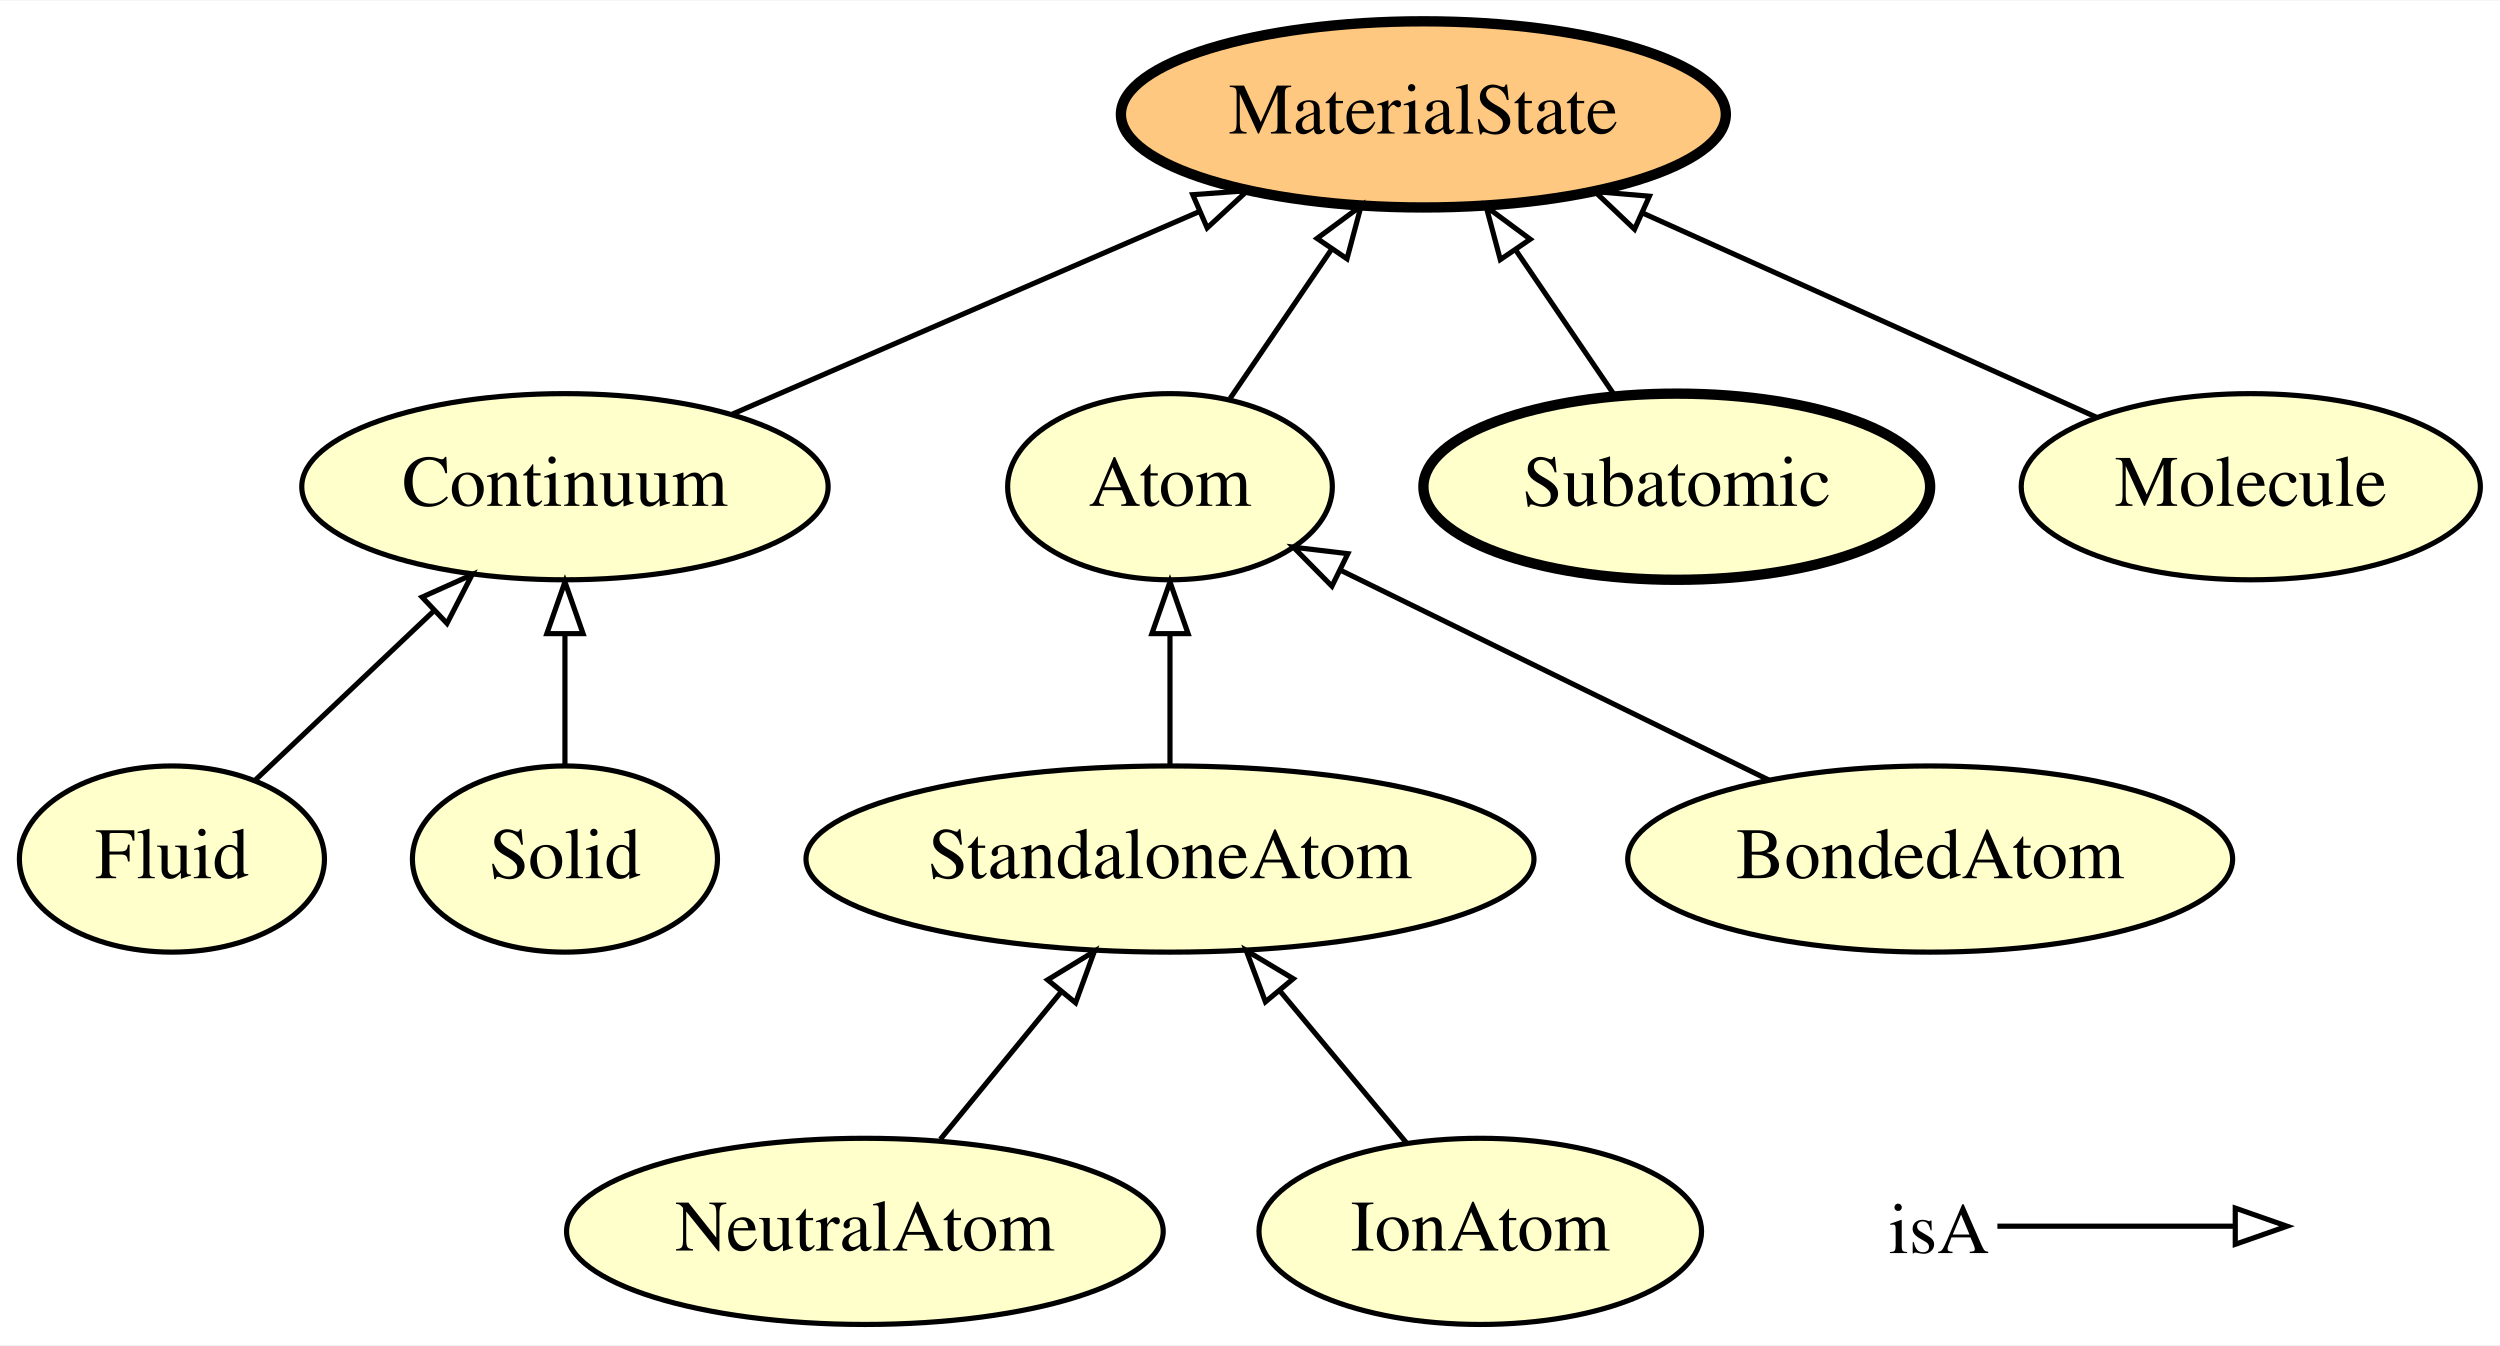
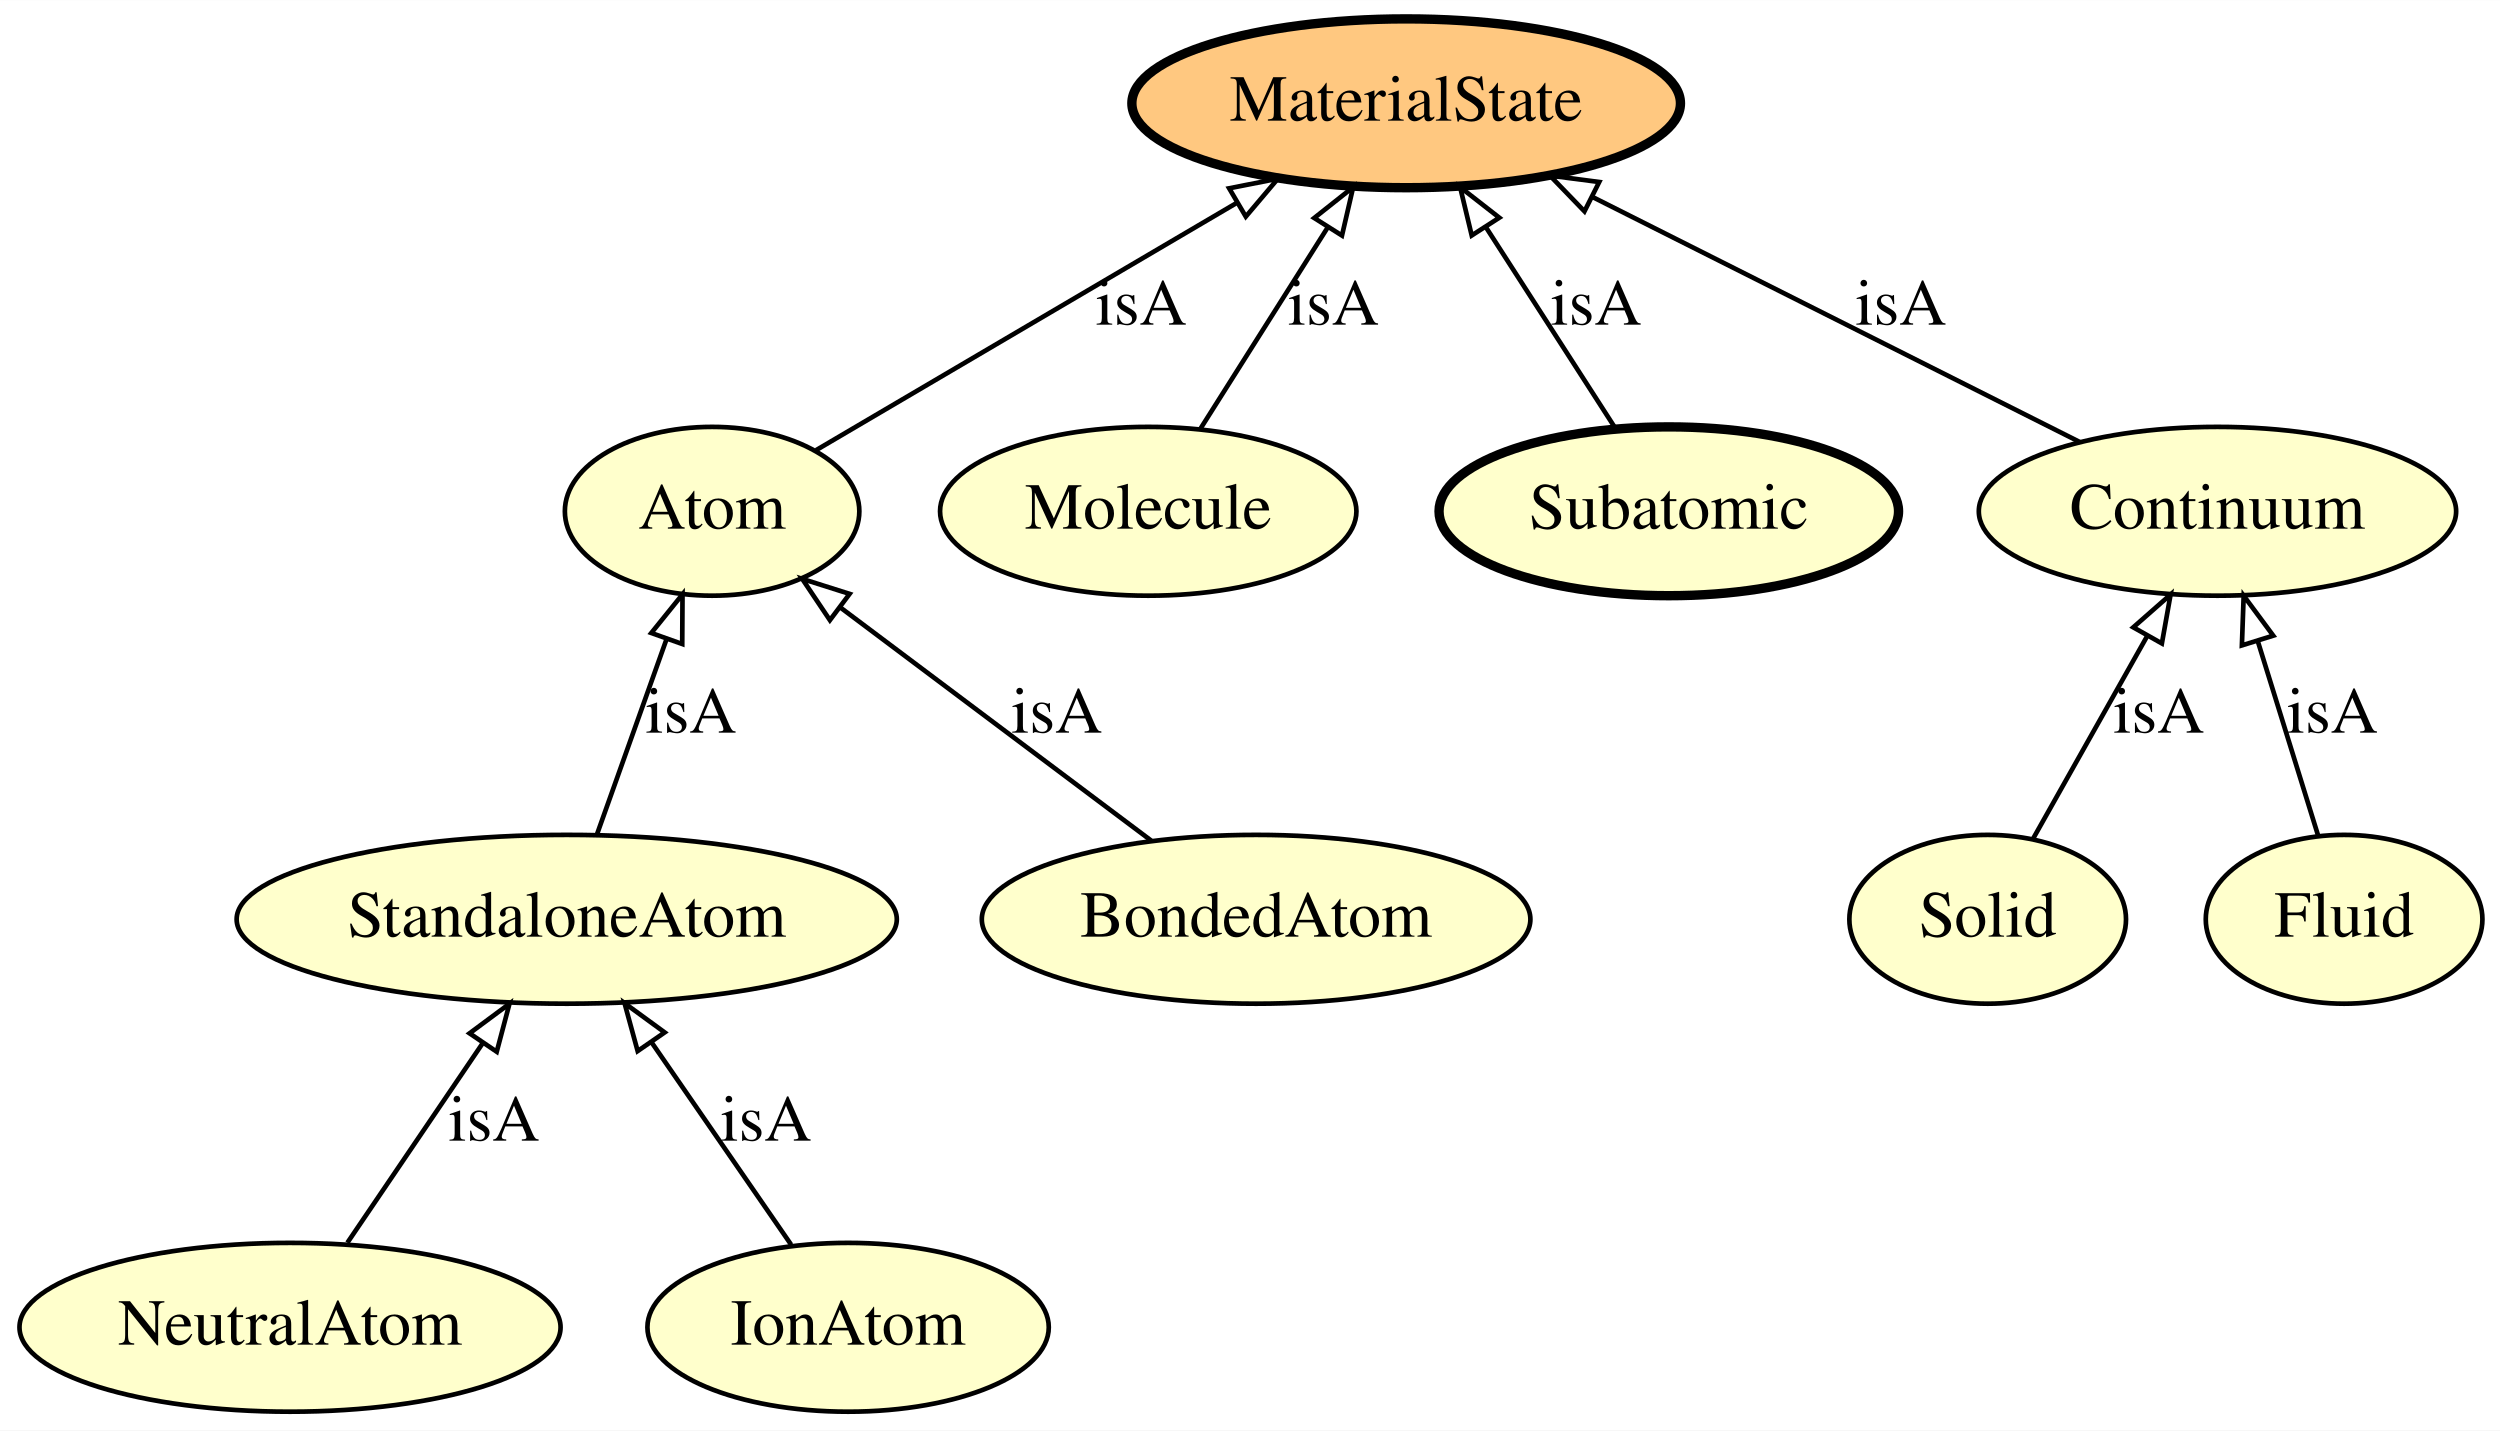
- <svg xmlns="http://www.w3.org/2000/svg" xmlns:xlink="http://www.w3.org/1999/xlink" width="483pt" height="260pt" viewBox="0.00 0.00 483.44 260.00">
-   <g id="graph0" class="graph" transform="scale(1 1) rotate(0) translate(4 256)">
-     <polygon fill="#ffffff" stroke="transparent" points="-4,4 -4,-256 479.443,-256 479.443,4 -4,4" />
+ <svg xmlns="http://www.w3.org/2000/svg" xmlns:xlink="http://www.w3.org/1999/xlink" width="533pt" height="305pt" viewBox="0.00 0.00 533.09 305.00">
+   <g id="graph0" class="graph" transform="scale(1 1) rotate(0) translate(4 301)">
+     <polygon fill="#ffffff" stroke="transparent" points="-4,4 -4,-301 529.092,-301 529.092,4 -4,4" />
    <g id="node1" class="node">
      <g id="a_node1">
-         <a xlink:href="http://emmo.info/emmo/middle/materials#EMMO_87ac88ff_8379_4f5a_8c7b_424a8fff1ee8" xlink:title="Fluid">
-           <ellipse fill="#ffffcc" stroke="#000000" cx="29.247" cy="-90" rx="29.497" ry="18" />
-           <text text-anchor="middle" x="29.247" y="-86.3" font-family="Times,serif" font-size="14.00" fill="#000000">Fluid</text>
+         <a xlink:href="http://emmo.info/emmo/middle/materials#EMMO_4588526f_8553_4f4d_aa73_a483e88d599b" xlink:title="NeutralAtom">
+           <ellipse fill="#ffffcc" stroke="#000000" cx="57.845" cy="-18" rx="57.69" ry="18" />
+           <text text-anchor="middle" x="57.845" y="-14.3" font-family="Times,serif" font-size="14.00" fill="#000000">NeutralAtom</text>
        </a>
      </g>
    </g>
    <g id="node3" class="node">
      <g id="a_node3">
-         <a xlink:href="http://emmo.info/emmo/middle/materials#EMMO_8b0923ab_b500_477b_9ce9_8b3a3e4dc4f2" xlink:title="Continuum">
-           <ellipse fill="#ffffcc" stroke="#000000" cx="105.247" cy="-162" rx="50.892" ry="18" />
-           <text text-anchor="middle" x="105.247" y="-158.3" font-family="Times,serif" font-size="14.00" fill="#000000">Continuum</text>
+         <a xlink:href="http://emmo.info/emmo/middle/materials#EMMO_2fd3f574_5e93_47fe_afca_ed80b0a21ab4" xlink:title="StandaloneAtom">
+           <ellipse fill="#ffffcc" stroke="#000000" cx="116.845" cy="-105" rx="70.388" ry="18" />
+           <text text-anchor="middle" x="116.845" y="-101.3" font-family="Times,serif" font-size="14.00" fill="#000000">StandaloneAtom</text>
        </a>
      </g>
    </g>
-     <g id="edge1" class="edge">
-       <path fill="none" stroke="#000000" d="M45.365,-105.269C55.349,-114.727 68.389,-127.082 79.751,-137.845" />
-       <polygon fill="none" stroke="#000000" points="77.624,-140.652 87.291,-144.988 82.438,-135.57 77.624,-140.652" />
+     <g id="edge8" class="edge">
+       <path fill="none" stroke="#000000" d="M70.07,-36.026C78.376,-48.275 89.504,-64.683 98.822,-78.423" />
+       <polygon fill="none" stroke="#000000" points="96.126,-80.685 104.636,-86.997 101.92,-76.756 96.126,-80.685" />
+       <text text-anchor="middle" x="101.345" y="-57.8" font-family="Times,serif" font-size="14.00" fill="#000000">isA</text>
    </g>
    <g id="node2" class="node">
      <g id="a_node2">
-         <a xlink:href="http://emmo.info/emmo/middle/materials#EMMO_4588526f_8553_4f4d_aa73_a483e88d599b" xlink:title="NeutralAtom">
-           <ellipse fill="#ffffcc" stroke="#000000" cx="163.247" cy="-18" rx="57.69" ry="18" />
-           <text text-anchor="middle" x="163.247" y="-14.3" font-family="Times,serif" font-size="14.00" fill="#000000">NeutralAtom</text>
+         <a xlink:href="http://emmo.info/emmo/middle/materials#EMMO_8303a247_f9d9_4616_bdcd_f5cbd7b298e3" xlink:title="BondedAtom">
+           <ellipse fill="#ffffcc" stroke="#000000" cx="263.845" cy="-105" rx="58.49" ry="18" />
+           <text text-anchor="middle" x="263.845" y="-101.3" font-family="Times,serif" font-size="14.00" fill="#000000">BondedAtom</text>
        </a>
      </g>
    </g>
    <g id="node4" class="node">
      <g id="a_node4">
-         <a xlink:href="http://emmo.info/emmo/middle/materials#EMMO_2fd3f574_5e93_47fe_afca_ed80b0a21ab4" xlink:title="StandaloneAtom">
-           <ellipse fill="#ffffcc" stroke="#000000" cx="222.247" cy="-90" rx="70.388" ry="18" />
-           <text text-anchor="middle" x="222.247" y="-86.3" font-family="Times,serif" font-size="14.00" fill="#000000">StandaloneAtom</text>
+         <a xlink:href="http://emmo.info/emmo/middle/materials#EMMO_eb77076b_a104_42ac_a065_798b2d2809ad" xlink:title="Atom">
+           <ellipse fill="#ffffcc" stroke="#000000" cx="147.845" cy="-192" rx="31.396" ry="18" />
+           <text text-anchor="middle" x="147.845" y="-188.3" font-family="Times,serif" font-size="14.00" fill="#000000">Atom</text>
        </a>
      </g>
    </g>
-     <g id="edge8" class="edge">
-       <path fill="none" stroke="#000000" d="M177.832,-35.798C184.852,-44.365 193.402,-54.799 201.119,-64.216" />
-       <polygon fill="none" stroke="#000000" points="198.581,-66.641 207.626,-72.157 203.995,-62.204 198.581,-66.641" />
+     <g id="edge6" class="edge">
+       <path fill="none" stroke="#000000" d="M241.479,-121.775C222.584,-135.946 195.451,-156.296 175.253,-171.444" />
+       <polygon fill="none" stroke="#000000" points="172.965,-168.785 167.065,-177.585 177.165,-174.385 172.965,-168.785" />
+       <text text-anchor="middle" x="221.345" y="-144.8" font-family="Times,serif" font-size="14.00" fill="#000000">isA</text>
+     </g>
+     <g id="edge3" class="edge">
+       <path fill="none" stroke="#000000" d="M123.268,-123.026C127.536,-135.004 133.222,-150.96 138.049,-164.509" />
+       <polygon fill="none" stroke="#000000" points="134.882,-166.049 141.536,-174.294 141.476,-163.7 134.882,-166.049" />
+       <text text-anchor="middle" x="143.345" y="-144.8" font-family="Times,serif" font-size="14.00" fill="#000000">isA</text>
+     </g>
+     <g id="node11" class="node">
+       <g id="a_node11">
+         <a xlink:href="http://emmo.info/emmo/middle/materials#EMMO_20fff605_465f_4034_8696_e53e90ec83f4" xlink:title="MaterialState">
+           <ellipse fill="#ffc880" stroke="#000000" stroke-width="2" cx="295.845" cy="-279" rx="58.49" ry="18" />
+           <text text-anchor="middle" x="295.845" y="-275.3" font-family="Times,serif" font-size="14.00" fill="#000000">MaterialState</text>
+         </a>
+       </g>
+     </g>
+     <g id="edge2" class="edge">
+       <path fill="none" stroke="#000000" d="M170.002,-205.025C193.723,-218.969 231.727,-241.309 259.771,-257.795" />
+       <polygon fill="none" stroke="#000000" points="258.101,-260.873 268.496,-262.923 261.649,-254.838 258.101,-260.873" />
+       <text text-anchor="middle" x="239.345" y="-231.8" font-family="Times,serif" font-size="14.00" fill="#000000">isA</text>
+     </g>
+     <g id="node5" class="node">
+       <g id="a_node5">
+         <a xlink:href="http://emmo.info/emmo/middle/materials#EMMO_a2b006f2_bbfd_4dba_bcaa_3fca20cd6be1" xlink:title="Solid">
+           <ellipse fill="#ffffcc" stroke="#000000" cx="419.845" cy="-105" rx="29.497" ry="18" />
+           <text text-anchor="middle" x="419.845" y="-101.3" font-family="Times,serif" font-size="14.00" fill="#000000">Solid</text>
+         </a>
+       </g>
    </g>
    <g id="node10" class="node">
      <g id="a_node10">
-         <a xlink:href="http://emmo.info/emmo/middle/materials#EMMO_20fff605_465f_4034_8696_e53e90ec83f4" xlink:title="MaterialState">
-           <ellipse fill="#ffc880" stroke="#000000" stroke-width="2" cx="271.247" cy="-234" rx="58.49" ry="18" />
-           <text text-anchor="middle" x="271.247" y="-230.3" font-family="Times,serif" font-size="14.00" fill="#000000">MaterialState</text>
+         <a xlink:href="http://emmo.info/emmo/middle/materials#EMMO_8b0923ab_b500_477b_9ce9_8b3a3e4dc4f2" xlink:title="Continuum">
+           <ellipse fill="#ffffcc" stroke="#000000" cx="468.845" cy="-192" rx="50.892" ry="18" />
+           <text text-anchor="middle" x="468.845" y="-188.3" font-family="Times,serif" font-size="14.00" fill="#000000">Continuum</text>
+         </a>
+       </g>
+     </g>
+     <g id="edge10" class="edge">
+       <path fill="none" stroke="#000000" d="M429.526,-122.188C436.481,-134.538 445.989,-151.418 453.912,-165.487" />
+       <polygon fill="none" stroke="#000000" points="450.891,-167.255 458.848,-174.25 456.99,-163.819 450.891,-167.255" />
+       <text text-anchor="middle" x="456.345" y="-144.8" font-family="Times,serif" font-size="14.00" fill="#000000">isA</text>
+     </g>
+     <g id="node6" class="node">
+       <g id="a_node6">
+         <a xlink:href="http://emmo.info/emmo/middle/materials#EMMO_3397f270_dfc1_4500_8f6f_4d0d85ac5f71" xlink:title="Molecule">
+           <ellipse fill="#ffffcc" stroke="#000000" cx="240.845" cy="-192" rx="44.393" ry="18" />
+           <text text-anchor="middle" x="240.845" y="-188.3" font-family="Times,serif" font-size="14.00" fill="#000000">Molecule</text>
        </a>
      </g>
    </g>
    <g id="edge7" class="edge">
-       <path fill="none" stroke="#000000" d="M137.648,-176.053C163.418,-187.231 199.712,-202.973 227.969,-215.229" />
-       <polygon fill="none" stroke="#000000" points="226.65,-218.471 237.217,-219.24 229.435,-212.049 226.65,-218.471" />
+       <path fill="none" stroke="#000000" d="M251.975,-209.606C259.751,-221.906 270.273,-238.55 279.063,-252.454" />
+       <polygon fill="none" stroke="#000000" points="276.24,-254.54 284.543,-261.122 282.157,-250.799 276.24,-254.54" />
+       <text text-anchor="middle" x="280.345" y="-231.8" font-family="Times,serif" font-size="14.00" fill="#000000">isA</text>
    </g>
-     <g id="node6" class="node">
-       <g id="a_node6">
-         <a xlink:href="http://emmo.info/emmo/middle/materials#EMMO_eb77076b_a104_42ac_a065_798b2d2809ad" xlink:title="Atom">
-           <ellipse fill="#ffffcc" stroke="#000000" cx="222.247" cy="-162" rx="31.396" ry="18" />
-           <text text-anchor="middle" x="222.247" y="-158.3" font-family="Times,serif" font-size="14.00" fill="#000000">Atom</text>
+     <g id="node7" class="node">
+       <g id="a_node7">
+         <a xlink:href="http://emmo.info/emmo/middle/materials#EMMO_87ac88ff_8379_4f5a_8c7b_424a8fff1ee8" xlink:title="Fluid">
+           <ellipse fill="#ffffcc" stroke="#000000" cx="495.845" cy="-105" rx="29.497" ry="18" />
+           <text text-anchor="middle" x="495.845" y="-101.3" font-family="Times,serif" font-size="14.00" fill="#000000">Fluid</text>
        </a>
      </g>
    </g>
-     <g id="edge2" class="edge">
-       <path fill="none" stroke="#000000" d="M222.247,-108.169C222.247,-115.869 222.247,-125.026 222.247,-133.583" />
-       <polygon fill="none" stroke="#000000" points="218.748,-133.587 222.247,-143.587 225.748,-133.587 218.748,-133.587" />
-     </g>
-     <g id="node5" class="node">
-       <g id="a_node5">
-         <a xlink:href="http://emmo.info/emmo/middle/materials#EMMO_8303a247_f9d9_4616_bdcd_f5cbd7b298e3" xlink:title="BondedAtom">
-           <ellipse fill="#ffffcc" stroke="#000000" cx="369.247" cy="-90" rx="58.49" ry="18" />
-           <text text-anchor="middle" x="369.247" y="-86.3" font-family="Times,serif" font-size="14.00" fill="#000000">BondedAtom</text>
-         </a>
-       </g>
-     </g>
-     <g id="edge10" class="edge">
-       <path fill="none" stroke="#000000" d="M338.072,-105.269C313.71,-117.202 279.937,-133.744 255.145,-145.887" />
-       <polygon fill="none" stroke="#000000" points="253.562,-142.765 246.121,-150.307 256.641,-149.051 253.562,-142.765" />
-     </g>
-     <g id="edge5" class="edge">
-       <path fill="none" stroke="#000000" d="M233.86,-179.063C239.71,-187.659 246.931,-198.27 253.462,-207.866" />
-       <polygon fill="none" stroke="#000000" points="250.687,-210.01 259.207,-216.308 256.474,-206.071 250.687,-210.01" />
-     </g>
-     <g id="node7" class="node">
-       <g id="a_node7">
-         <a xlink:href="http://emmo.info/emmo/middle/materials#EMMO_7d66bde4_b68d_41cc_b5fc_6fd98c5e2ff0" xlink:title="Subatomic">
-           <ellipse fill="#ffffcc" stroke="#000000" stroke-width="2" cx="320.247" cy="-162" rx="48.993" ry="18" />
-           <text text-anchor="middle" x="320.247" y="-158.3" font-family="Times,serif" font-size="14.00" fill="#000000">Subatomic</text>
-         </a>
-       </g>
-     </g>
-     <g id="edge3" class="edge">
-       <path fill="none" stroke="#000000" d="M308.135,-179.798C302.422,-188.192 295.49,-198.378 289.184,-207.644" />
-       <polygon fill="none" stroke="#000000" points="286.123,-205.921 283.39,-216.157 291.91,-209.859 286.123,-205.921" />
+     <g id="edge1" class="edge">
+       <path fill="none" stroke="#000000" d="M490.25,-123.026C486.558,-134.925 481.647,-150.749 477.46,-164.239" />
+       <polygon fill="none" stroke="#000000" points="474.053,-163.409 474.432,-173.997 480.739,-165.483 474.053,-163.409" />
+       <text text-anchor="middle" x="493.345" y="-144.8" font-family="Times,serif" font-size="14.00" fill="#000000">isA</text>
    </g>
    <g id="node8" class="node">
      <g id="a_node8">
-         <a xlink:href="http://emmo.info/emmo/middle/materials#EMMO_3397f270_dfc1_4500_8f6f_4d0d85ac5f71" xlink:title="Molecule">
-           <ellipse fill="#ffffcc" stroke="#000000" cx="431.247" cy="-162" rx="44.393" ry="18" />
-           <text text-anchor="middle" x="431.247" y="-158.3" font-family="Times,serif" font-size="14.00" fill="#000000">Molecule</text>
+         <a xlink:href="http://emmo.info/emmo/middle/materials#EMMO_7d66bde4_b68d_41cc_b5fc_6fd98c5e2ff0" xlink:title="Subatomic">
+           <ellipse fill="#ffffcc" stroke="#000000" stroke-width="2" cx="351.845" cy="-192" rx="48.993" ry="18" />
+           <text text-anchor="middle" x="351.845" y="-188.3" font-family="Times,serif" font-size="14.00" fill="#000000">Subatomic</text>
        </a>
      </g>
    </g>
    <g id="edge4" class="edge">
-       <path fill="none" stroke="#000000" d="M401.528,-175.374C376.871,-186.469 341.498,-202.387 313.832,-214.837" />
-       <polygon fill="none" stroke="#000000" points="312.08,-211.787 304.397,-219.083 314.953,-218.171 312.08,-211.787" />
+       <path fill="none" stroke="#000000" d="M340.512,-209.606C332.595,-221.906 321.882,-238.55 312.932,-252.454" />
+       <polygon fill="none" stroke="#000000" points="309.822,-250.819 307.353,-261.122 315.708,-254.607 309.822,-250.819" />
+       <text text-anchor="middle" x="336.345" y="-231.8" font-family="Times,serif" font-size="14.00" fill="#000000">isA</text>
    </g>
    <g id="node9" class="node">
      <g id="a_node9">
-         <a xlink:href="http://emmo.info/emmo/middle/materials#EMMO_a2b006f2_bbfd_4dba_bcaa_3fca20cd6be1" xlink:title="Solid">
-           <ellipse fill="#ffffcc" stroke="#000000" cx="105.247" cy="-90" rx="29.497" ry="18" />
-           <text text-anchor="middle" x="105.247" y="-86.3" font-family="Times,serif" font-size="14.00" fill="#000000">Solid</text>
+         <a xlink:href="http://emmo.info/emmo/middle/materials#EMMO_db03061b_db31_4132_a47a_6a634846578b" xlink:title="IonAtom">
+           <ellipse fill="#ffffcc" stroke="#000000" cx="176.845" cy="-18" rx="42.793" ry="18" />
+           <text text-anchor="middle" x="176.845" y="-14.3" font-family="Times,serif" font-size="14.00" fill="#000000">IonAtom</text>
        </a>
      </g>
    </g>
    <g id="edge9" class="edge">
-       <path fill="none" stroke="#000000" d="M105.247,-108.169C105.247,-115.869 105.247,-125.026 105.247,-133.583" />
-       <polygon fill="none" stroke="#000000" points="101.748,-133.587 105.247,-143.587 108.748,-133.587 101.748,-133.587" />
+       <path fill="none" stroke="#000000" d="M164.703,-35.606C156.139,-48.023 144.523,-64.867 134.879,-78.85" />
+       <polygon fill="none" stroke="#000000" points="131.971,-76.903 129.175,-87.122 137.733,-80.877 131.971,-76.903" />
+       <text text-anchor="middle" x="159.345" y="-57.8" font-family="Times,serif" font-size="14.00" fill="#000000">isA</text>
    </g>
-     <g id="node11" class="node">
-       <g id="a_node11">
-         <a xlink:href="http://emmo.info/emmo/middle/materials#EMMO_db03061b_db31_4132_a47a_6a634846578b" xlink:title="IonAtom">
-           <ellipse fill="#ffffcc" stroke="#000000" cx="282.247" cy="-18" rx="42.793" ry="18" />
-           <text text-anchor="middle" x="282.247" y="-14.3" font-family="Times,serif" font-size="14.00" fill="#000000">IonAtom</text>
-         </a>
-       </g>
-     </g>
-     <g id="edge6" class="edge">
-       <path fill="none" stroke="#000000" d="M268.028,-35.063C260.718,-43.835 251.661,-54.703 243.537,-64.452" />
-       <polygon fill="none" stroke="#000000" points="240.704,-62.385 236.991,-72.308 246.082,-66.866 240.704,-62.385" />
-     </g>
-     <g id="node12" class="node">
-       <text text-anchor="start" x="361.247" y="-13.8" font-family="Times,serif" font-size="14.00" fill="#000000">isA</text>
-     </g>
-     <g id="node13" class="node">
-       <text text-anchor="start" x="440.247" y="-13.8" font-family="Times,serif" font-size="14.00" fill="#000000"> </text>
-     </g>
-     <g id="edge11" class="edge">
-       <path fill="none" stroke="#000000" d="M382.247,-19C403.247,-19 410.958,-19 427.805,-19" />
-       <polygon fill="none" stroke="#000000" points="428.247,-22.5 438.247,-19 428.247,-15.5 428.247,-22.5" />
+     <g id="edge5" class="edge">
+       <path fill="none" stroke="#000000" d="M439.498,-206.758C410.894,-221.143 367.199,-243.117 335.51,-259.053" />
+       <polygon fill="none" stroke="#000000" points="333.864,-255.963 326.503,-263.582 337.009,-262.216 333.864,-255.963" />
+       <text text-anchor="middle" x="401.345" y="-231.8" font-family="Times,serif" font-size="14.00" fill="#000000">isA</text>
    </g>
  </g>
</svg>
